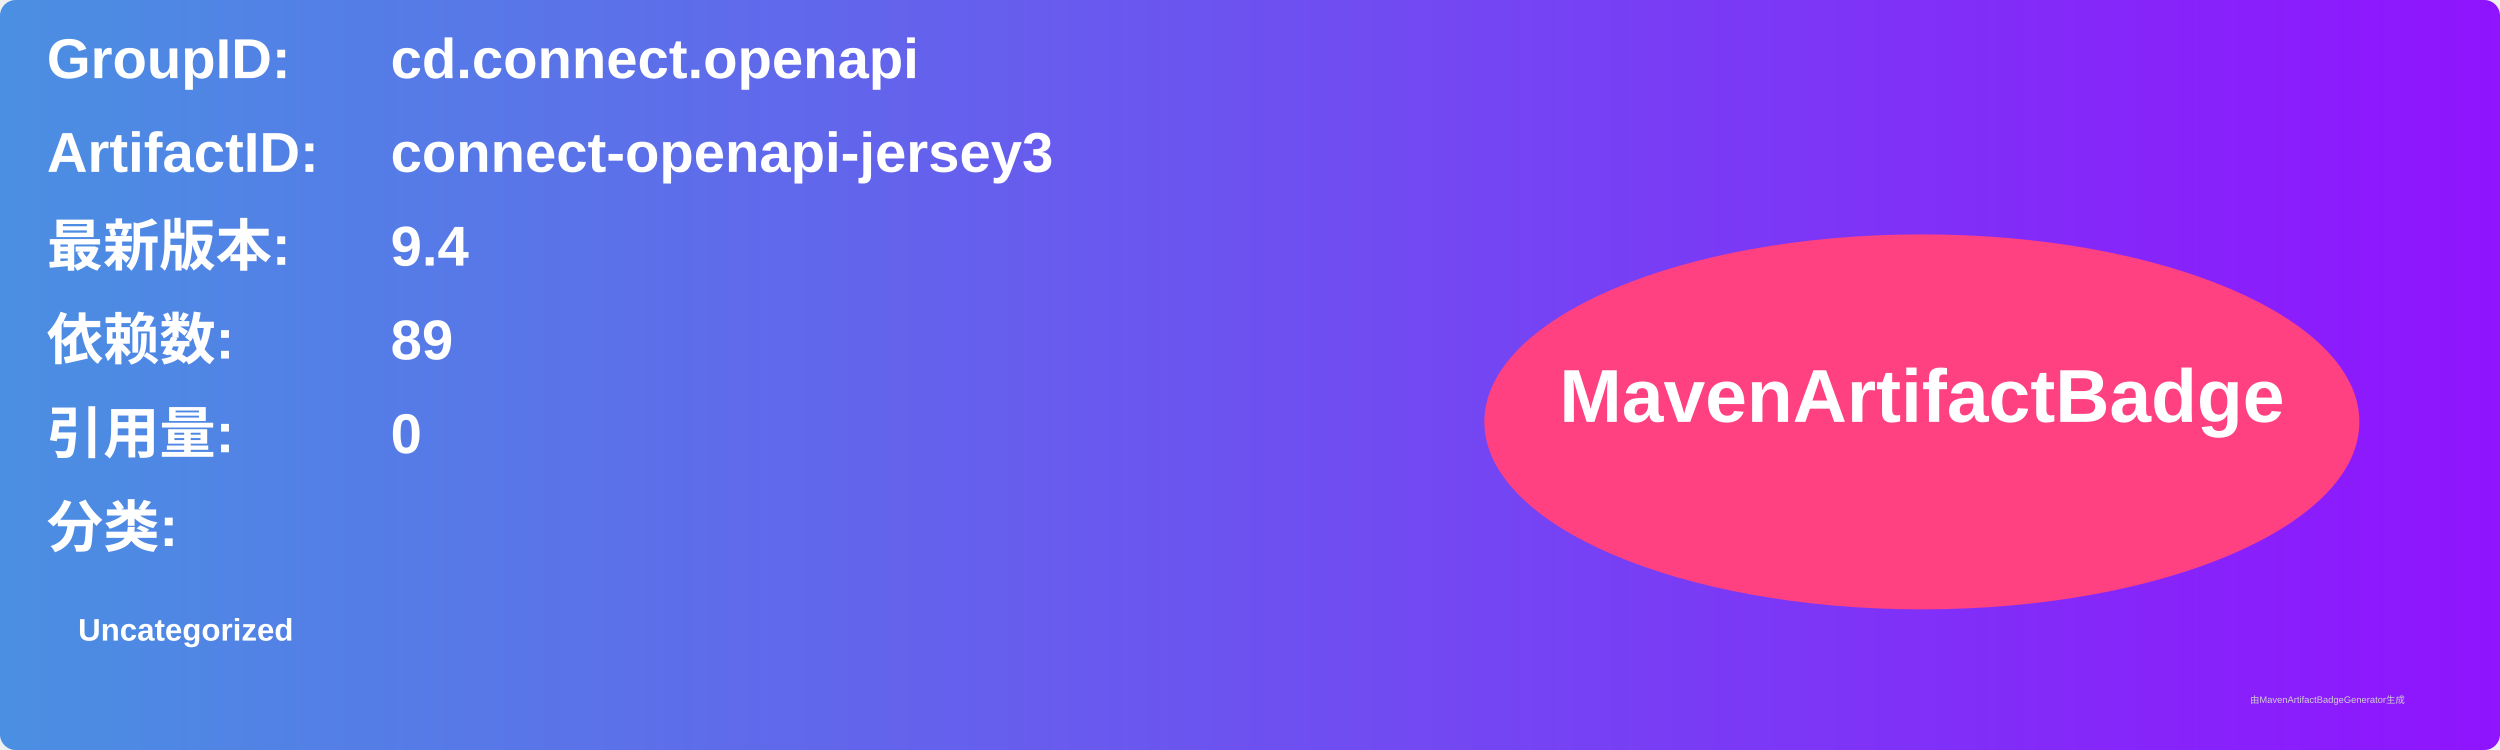
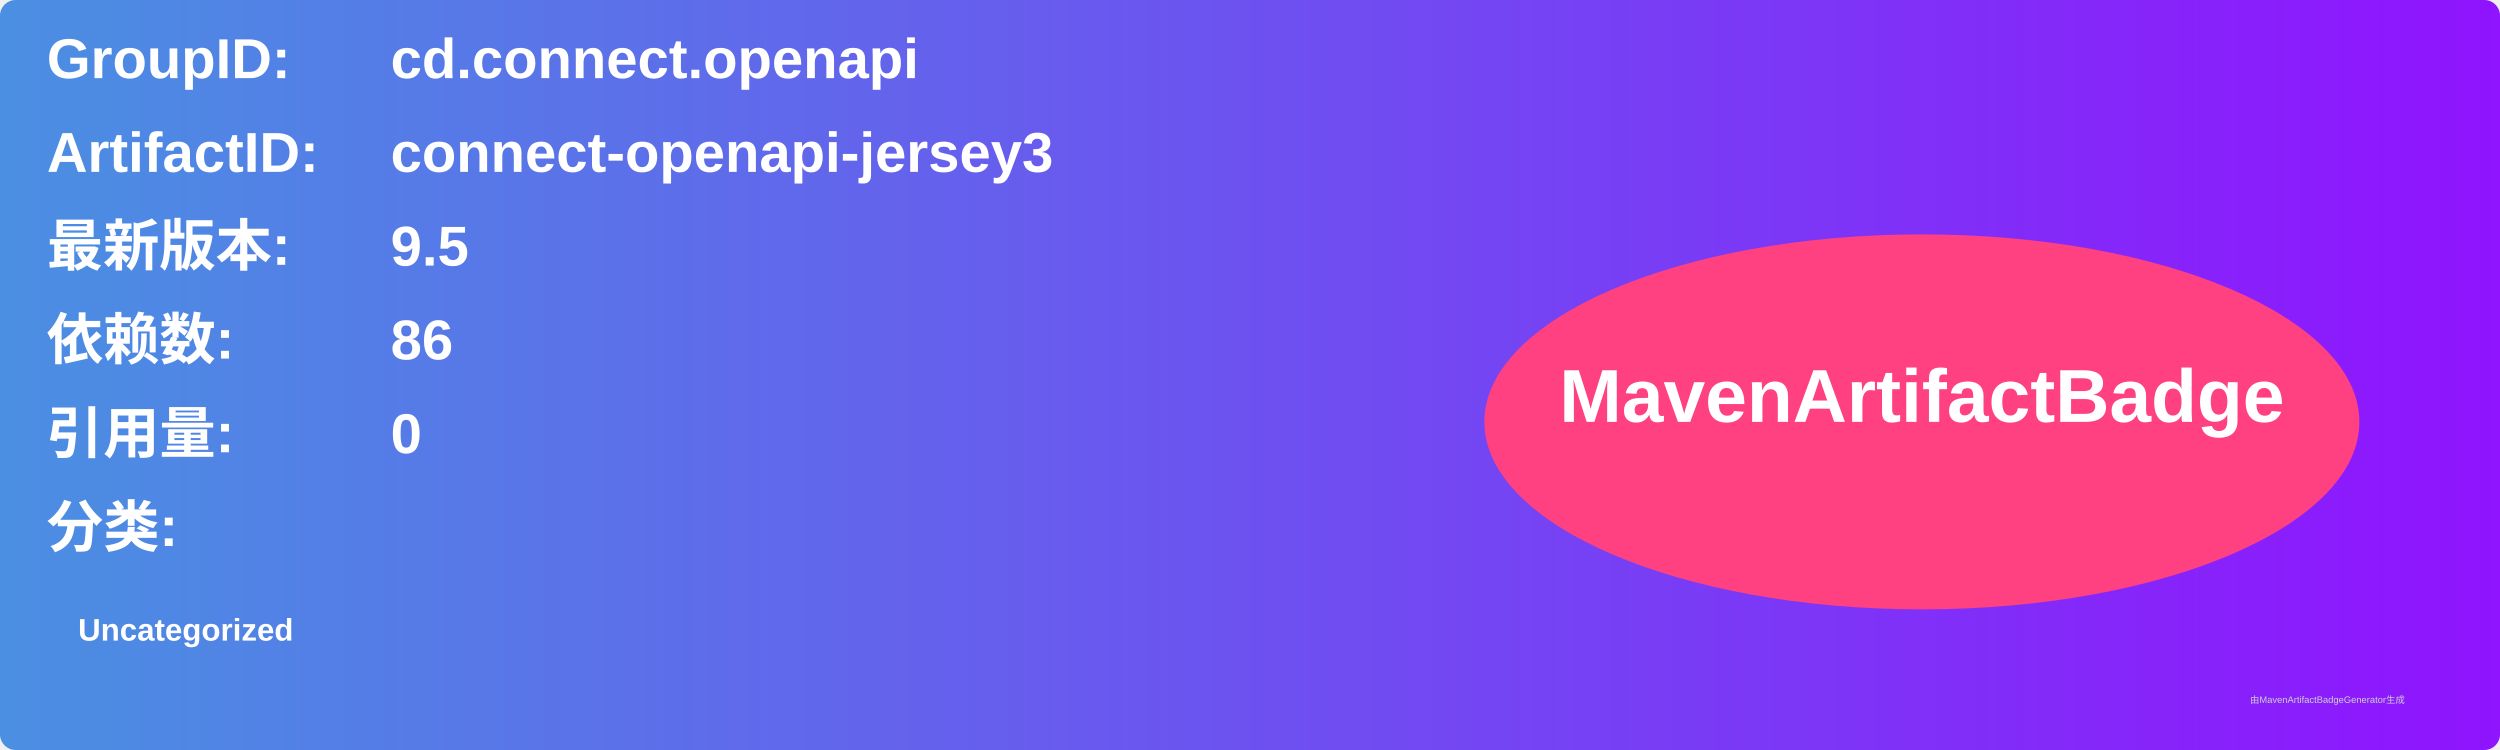
<svg xmlns="http://www.w3.org/2000/svg" width="800" height="240" viewBox="0 0 800 240">
  <linearGradient id="grad" x1="0%" y1="0%" x2="100%" y2="0%">
    <stop offset="0%" stop-color="#4a90e2" />
    <stop offset="100%" stop-color="#9013fe" />
  </linearGradient>
  <rect width="100%" height="100%" rx="5" ry="5" fill="url(#grad)" />
  <g transform="translate(15, 15)">
    <text x="0" y="10" font-family="Arial" font-size="18" fill="white" font-weight="bold" width="260">GroupID:</text>
    <text x="110" y="10" font-family="Arial" font-size="18" fill="white" font-weight="bold" width="460">cd.connect.openapi</text>
    <text x="0" y="40" font-family="Arial" font-size="18" fill="white" font-weight="bold" width="260">ArtifactID:</text>
    <text x="110" y="40" font-family="Arial" font-size="18" fill="white" font-weight="bold" width="460">connect-openapi-jersey3</text>
    <text x="0" y="70" font-family="Arial" font-size="18" fill="white" font-weight="bold">最新版本:</text>
    <text x="110" y="70" font-family="Arial" font-size="18" fill="white" font-weight="bold">
-       <tspan font-weight="bold">9.4</tspan>
+       <tspan font-weight="bold">9.5</tspan>
    </text>
    <text x="0" y="100" font-family="Arial" font-size="18" fill="white" font-weight="bold">依赖数: </text>
    <text x="110" y="100" font-family="Arial" font-size="18" fill="white">
-       <tspan font-weight="bold">89</tspan>
+       <tspan font-weight="bold">86</tspan>
    </text>
    <text x="0" y="130" font-family="Arial" font-size="18" fill="white" font-weight="bold">引用量: </text>
    <text x="110" y="130" font-family="Arial" font-size="18" fill="white">
      <tspan font-weight="bold">0</tspan>
    </text>
    <text x="0" y="160" font-family="Arial" font-size="18" fill="white" font-weight="bold">分类:</text>
    <text x="10" y="190" font-family="Arial" font-size="10" fill="white">
      <tspan font-weight="bold">Uncategorized</tspan>
    </text>
    <ellipse cx="600" cy="120" rx="140" ry="60" fill="#ff4081" />
    <text x="600" y="120" text-anchor="middle" font-family="Arial" font-size="24" fill="white" font-weight="bold">MavenArtifactBadge</text>
  </g>
  <text x="720" y="225" font-family="Arial" font-size="3" fill="#d0d0d0">由MavenArtifactBadgeGenerator生成</text>
</svg>
